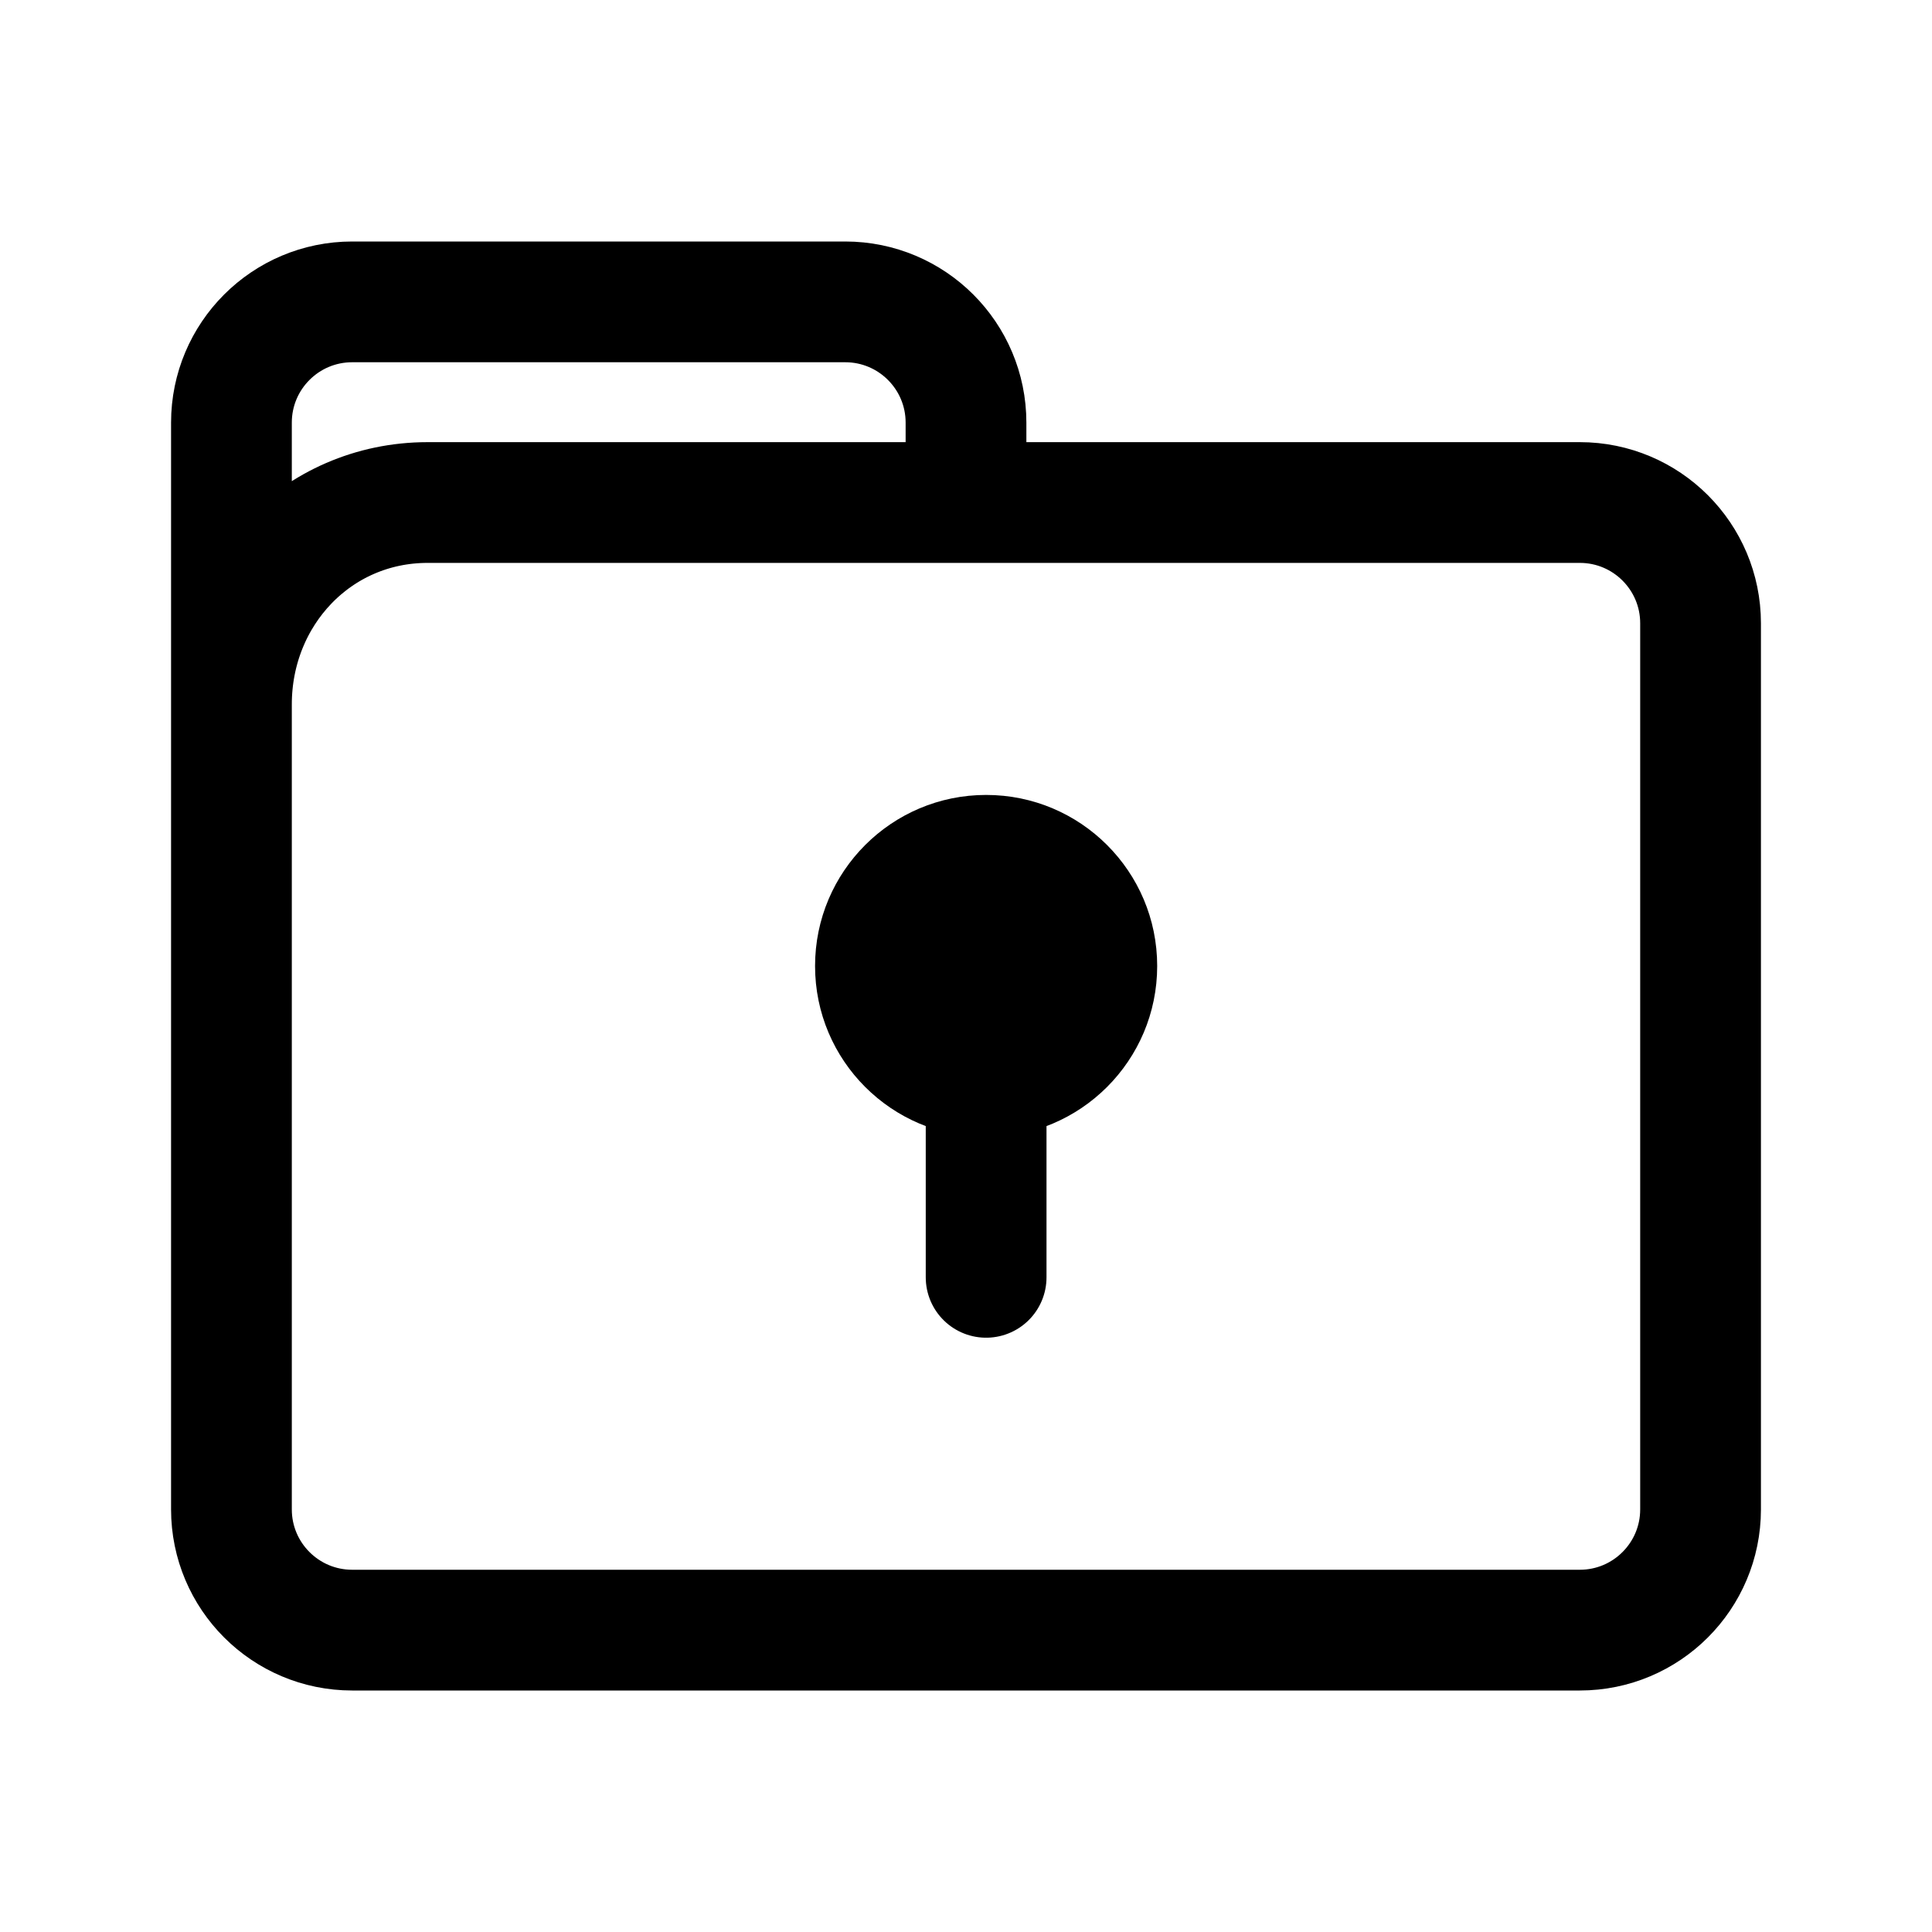
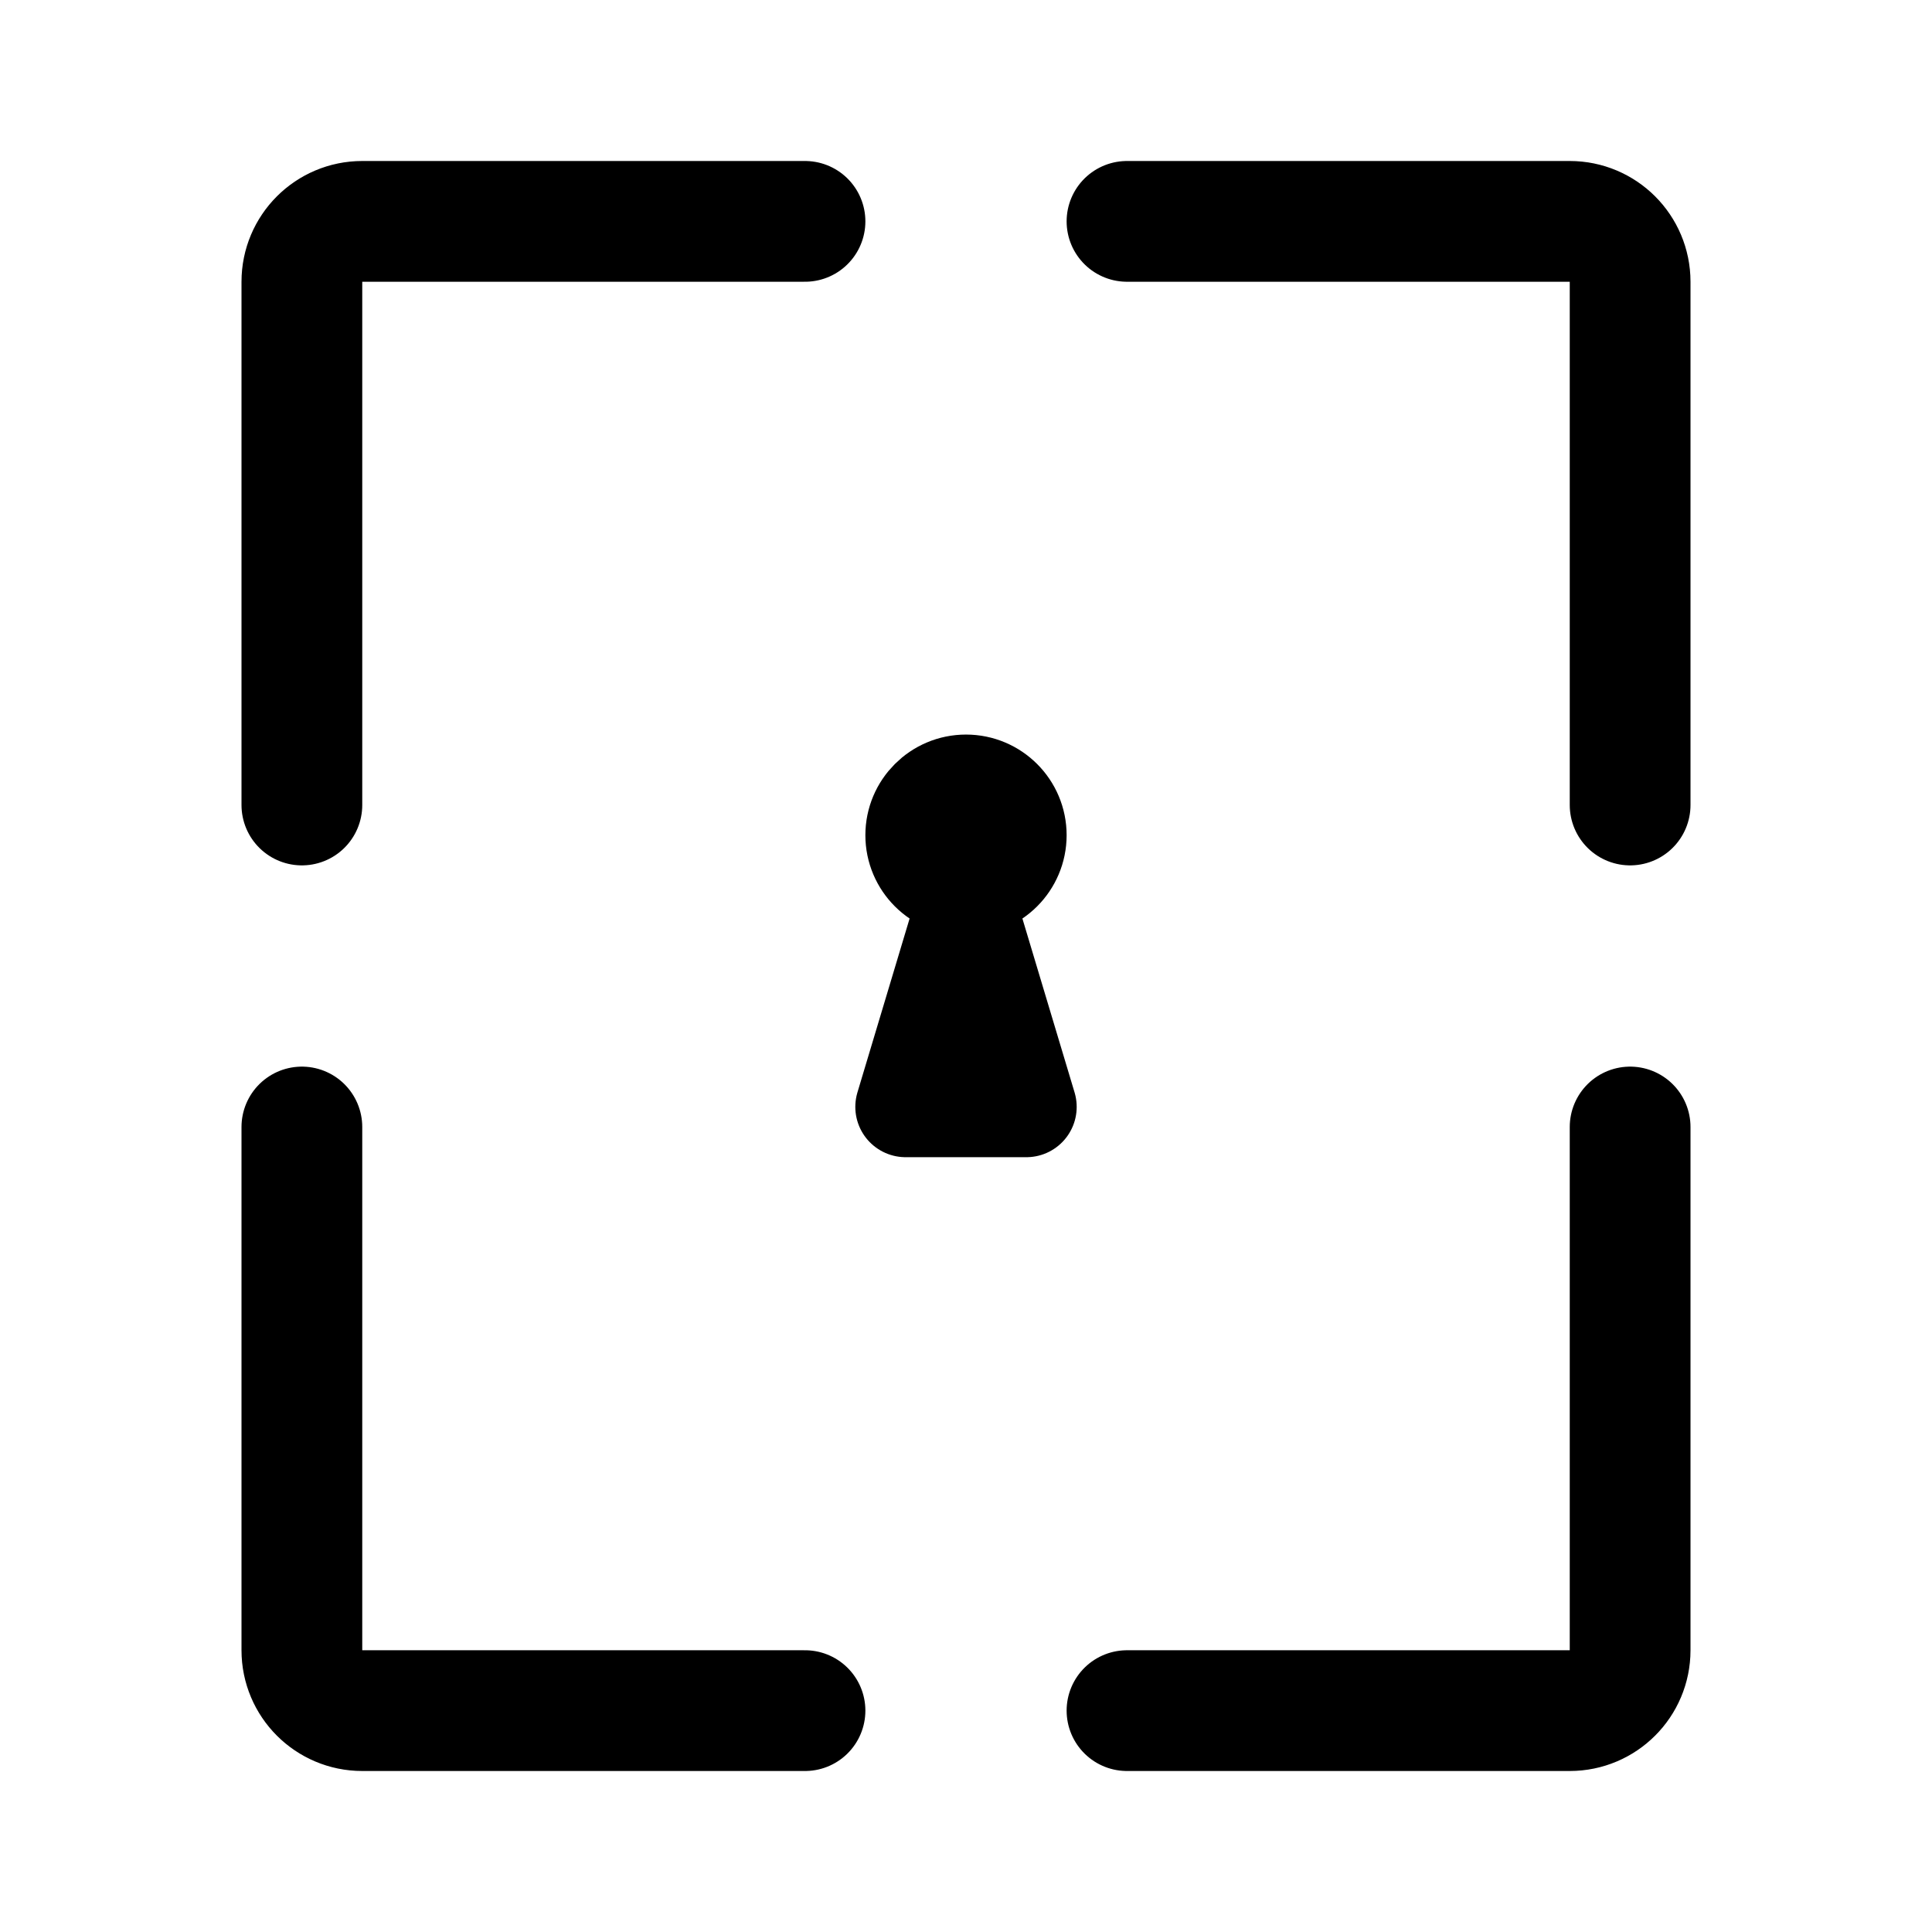
- <svg xmlns="http://www.w3.org/2000/svg" width="192" height="192" fill="none" stroke-width="12" viewBox="0 0 192 192">
-   <path stroke="#000" d="M110.5 49.94h-68C31.454 49.94 23 58.954 23 70v16m73-36.06V42a12 12 0 0 0-12-12H35a12 12 0 0 0-12 12v108a12 12 0 0 0 12 12h122a12 12 0 0 0 12-12V61.94a12 12 0 0 0-12-12z" />
-   <path stroke="#000" stroke-linecap="round" d="M98 107v19.94" />
-   <circle cx="98" cy="96" r="17" fill="#000" />
+ <svg xmlns="http://www.w3.org/2000/svg" width="192" height="192" viewBox="0 0 192 192" fill="none">
+   <circle cx="96" cy="83" r="5" stroke="#000" stroke-width="10" stroke-linecap="round" stroke-linejoin="round" />
+   <path d="M80 22H36a6 6 0 0 0-6 6v52m50 90H36a6 6 0 0 1-6-6v-52m82-90h44a6 6 0 0 1 6 6v52" stroke="#000" stroke-width="12" stroke-linecap="round" stroke-linejoin="round" />
+   <path d="m96 90-6 20h12l-6-20Z" stroke="#000" stroke-width="10" stroke-linecap="round" stroke-linejoin="round" />
+   <path d="M112 170h44a6 6 0 0 0 6-6v-52" stroke="#000" stroke-width="12" stroke-linecap="round" stroke-linejoin="round" />
</svg>
